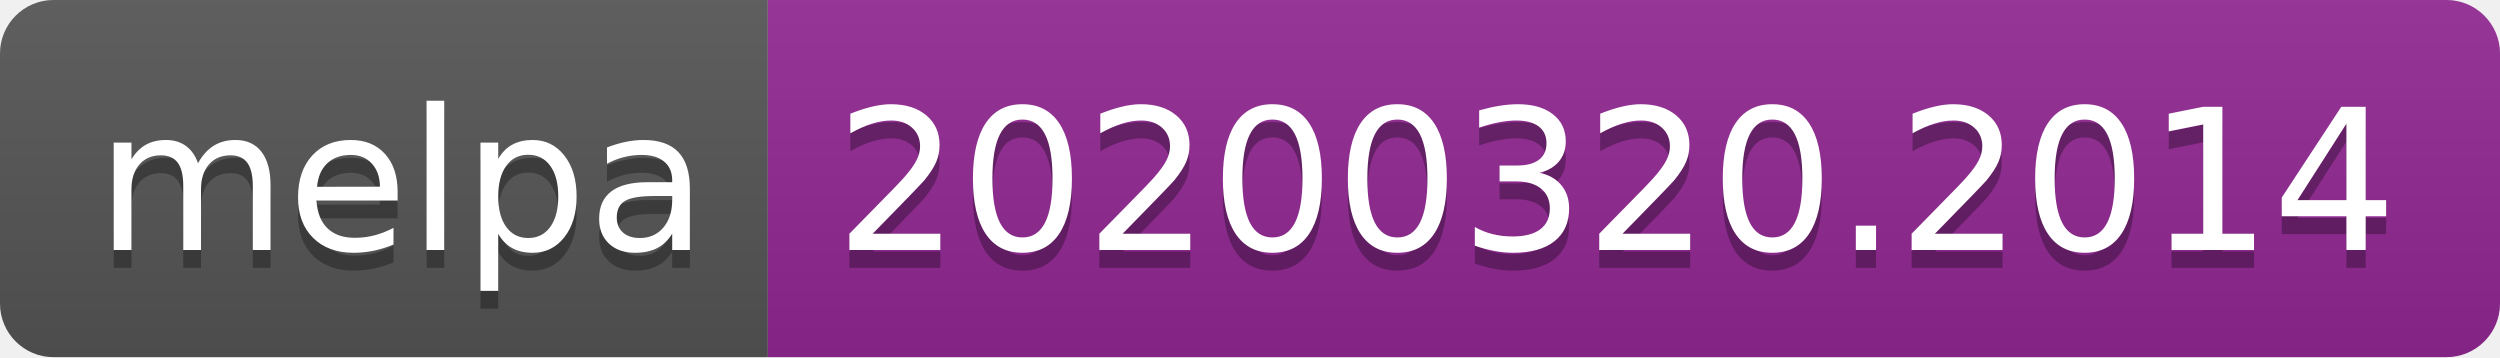
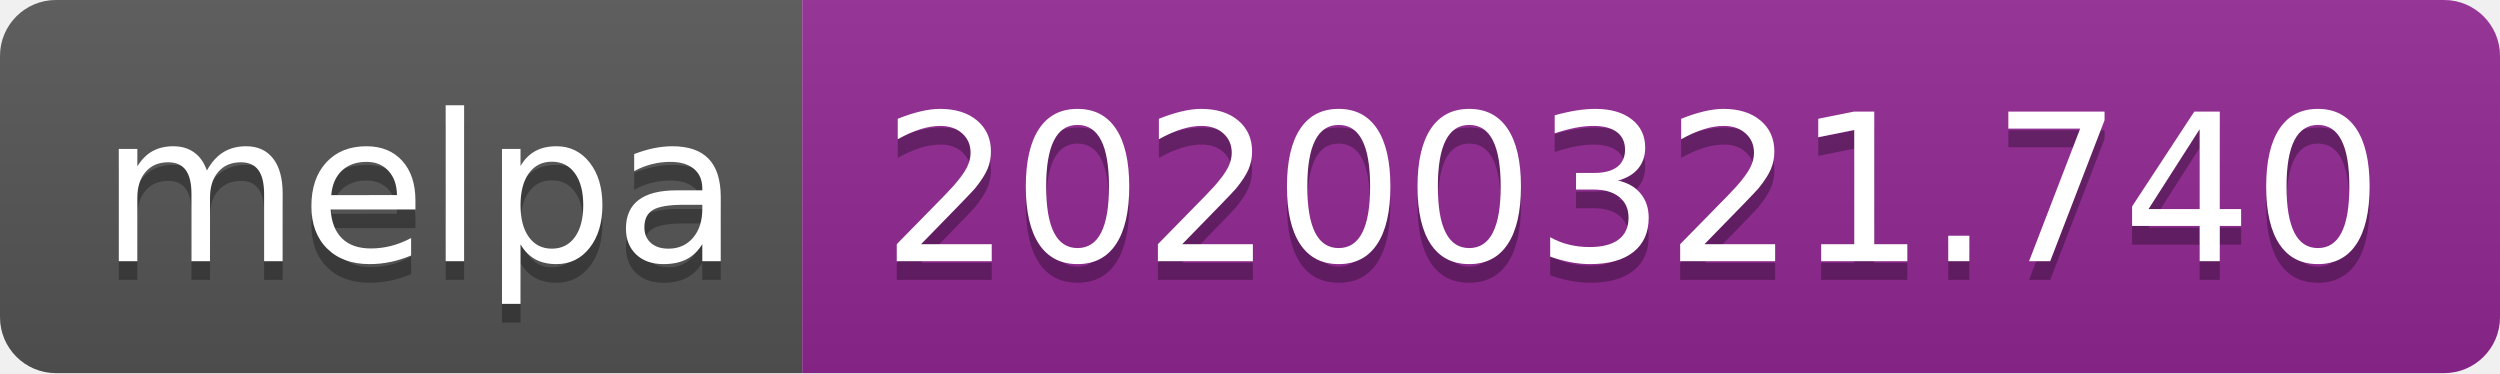
- <svg xmlns="http://www.w3.org/2000/svg" width="140" height="20">
+ <svg xmlns="http://www.w3.org/2000/svg" width="134" height="20">
  <linearGradient id="b" x2="0" y2="100%">
    <stop offset="0" stop-color="#bbb" stop-opacity=".1" />
    <stop offset="1" stop-opacity=".1" />
  </linearGradient>
  <clipPath id="a">
-     <rect width="140" height="20" rx="3" fill="#fff" />
+     <rect width="134" height="20" rx="3" fill="#fff" />
  </clipPath>
  <g clip-path="url(#a)">
    <path fill="#555" d="M0 0h43v20H0z" />
-     <path fill="#922793" d="M43 0h97v20H43z" />
-     <path fill="url(#b)" d="M0 0h140v20H0z" />
+     <path fill="#922793" d="M43 0h91v20H43z" />
+     <path fill="url(#b)" d="M0 0h134v20H0z" />
  </g>
  <g fill="#fff" text-anchor="middle" font-family="DejaVu Sans,Verdana,Geneva,sans-serif" font-size="110">
    <text x="225" y="150" fill="#010101" fill-opacity=".3" transform="scale(.1)" textLength="330">melpa</text>
    <text x="225" y="140" transform="scale(.1)" textLength="330">melpa</text>
-     <text x="905" y="150" fill="#010101" fill-opacity=".3" transform="scale(.1)" textLength="870">20200320.2014</text>
-     <text x="905" y="140" transform="scale(.1)" textLength="870">20200320.2014</text>
+     <text x="875" y="150" fill="#010101" fill-opacity=".3" transform="scale(.1)" textLength="810">20200321.740</text>
+     <text x="875" y="140" transform="scale(.1)" textLength="810">20200321.740</text>
  </g>
</svg>
